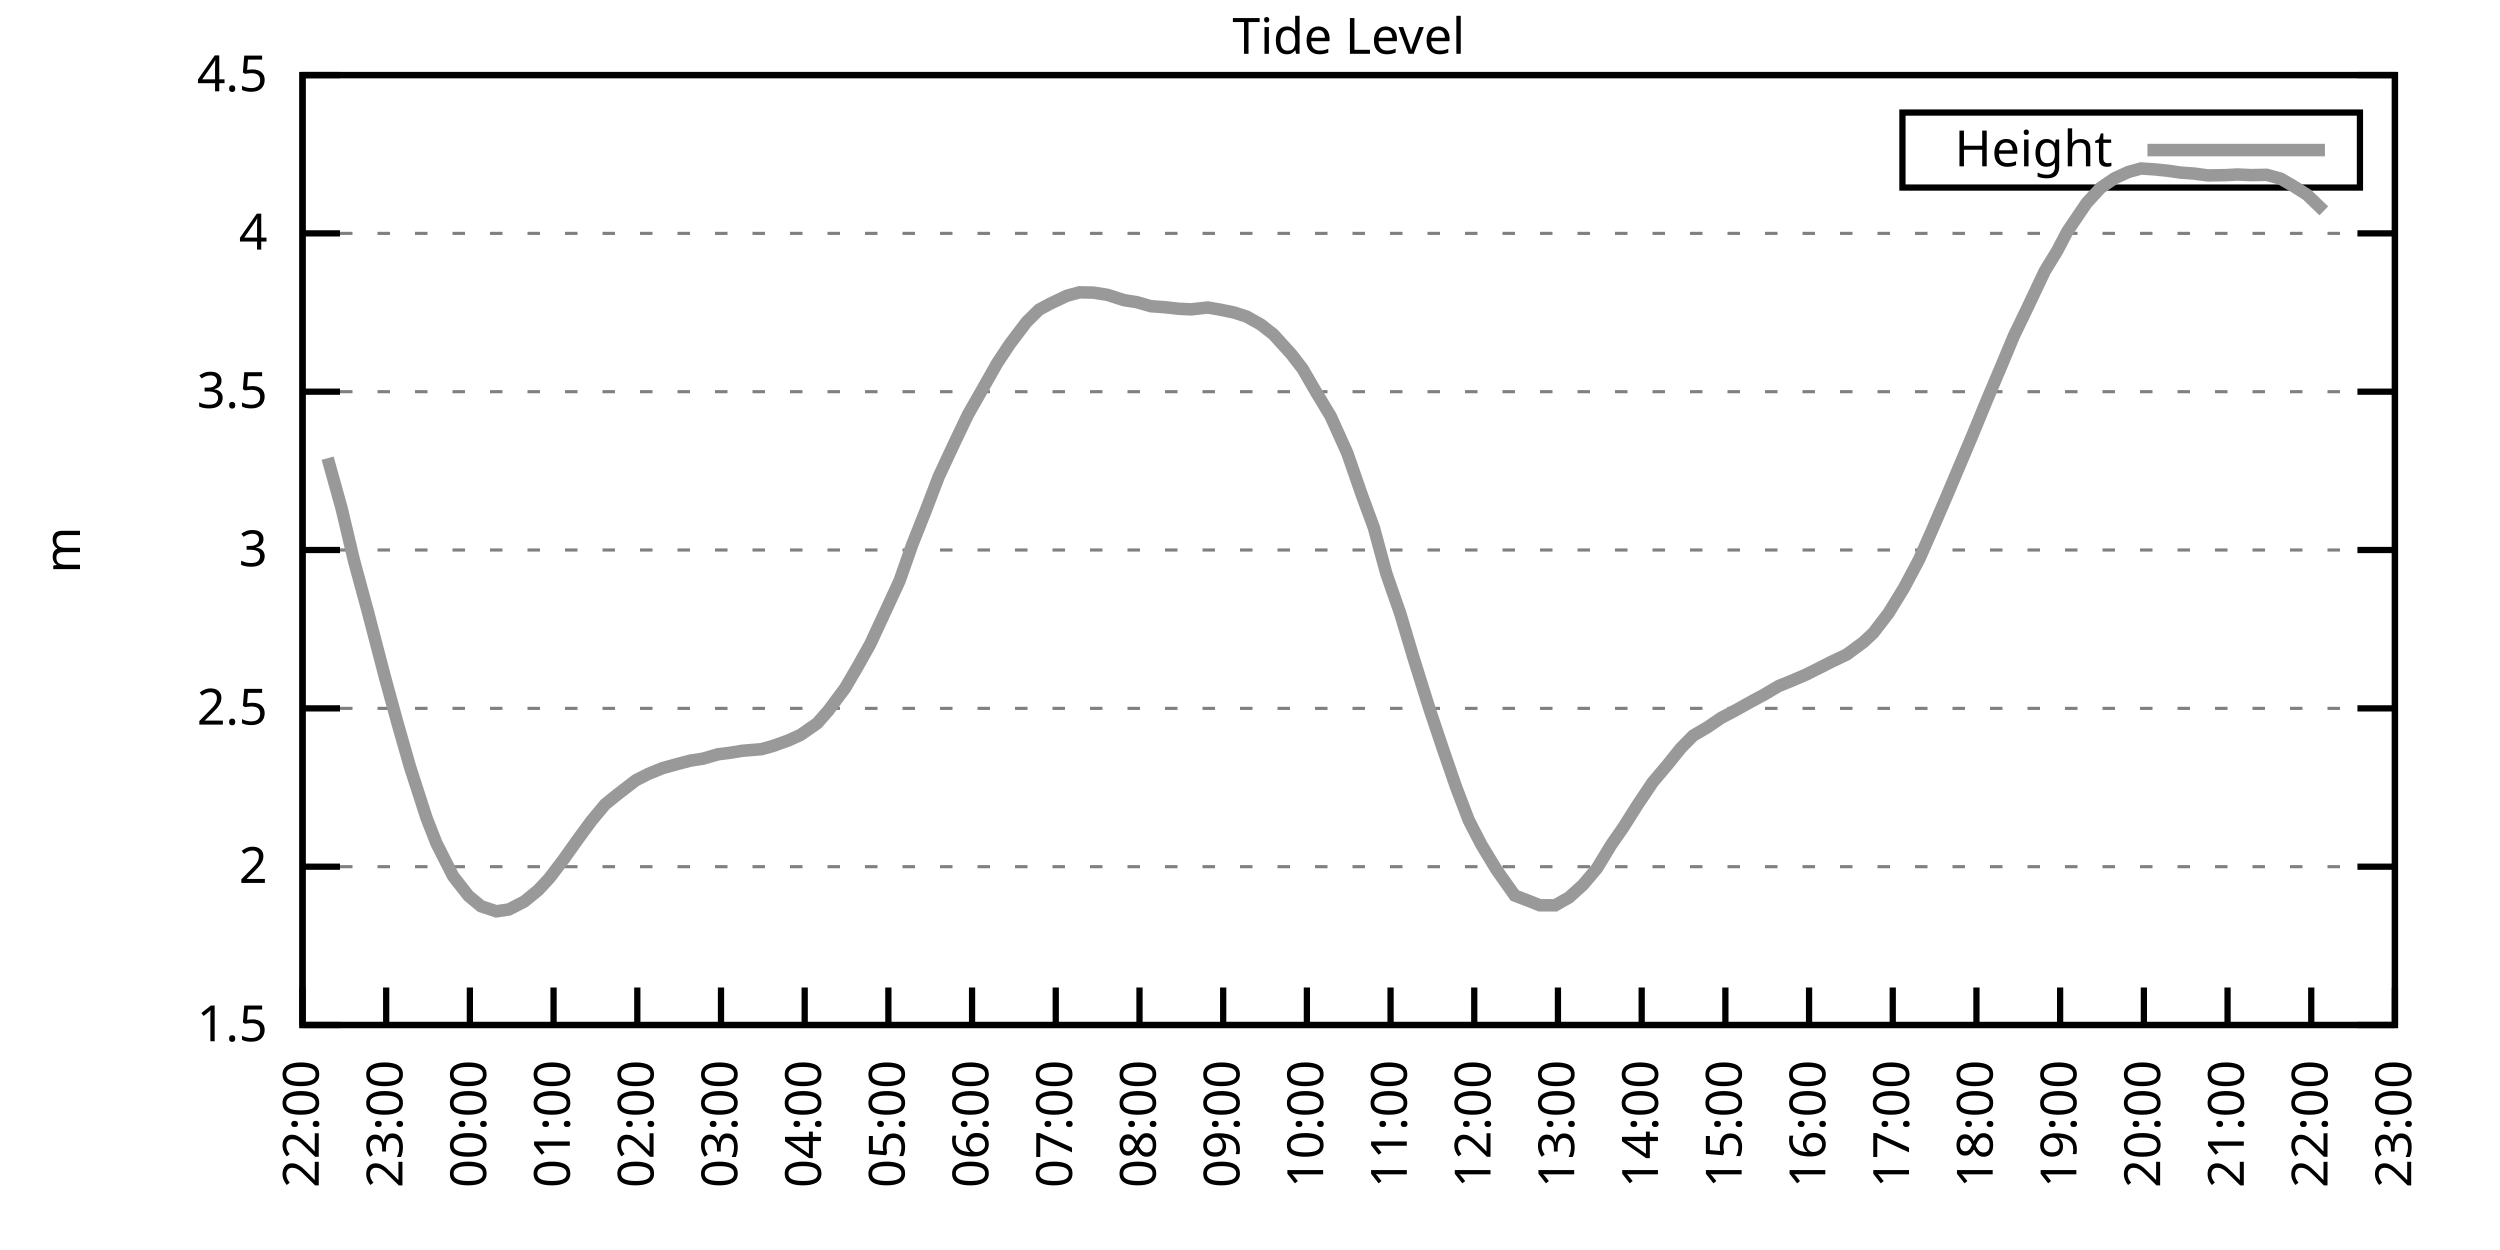
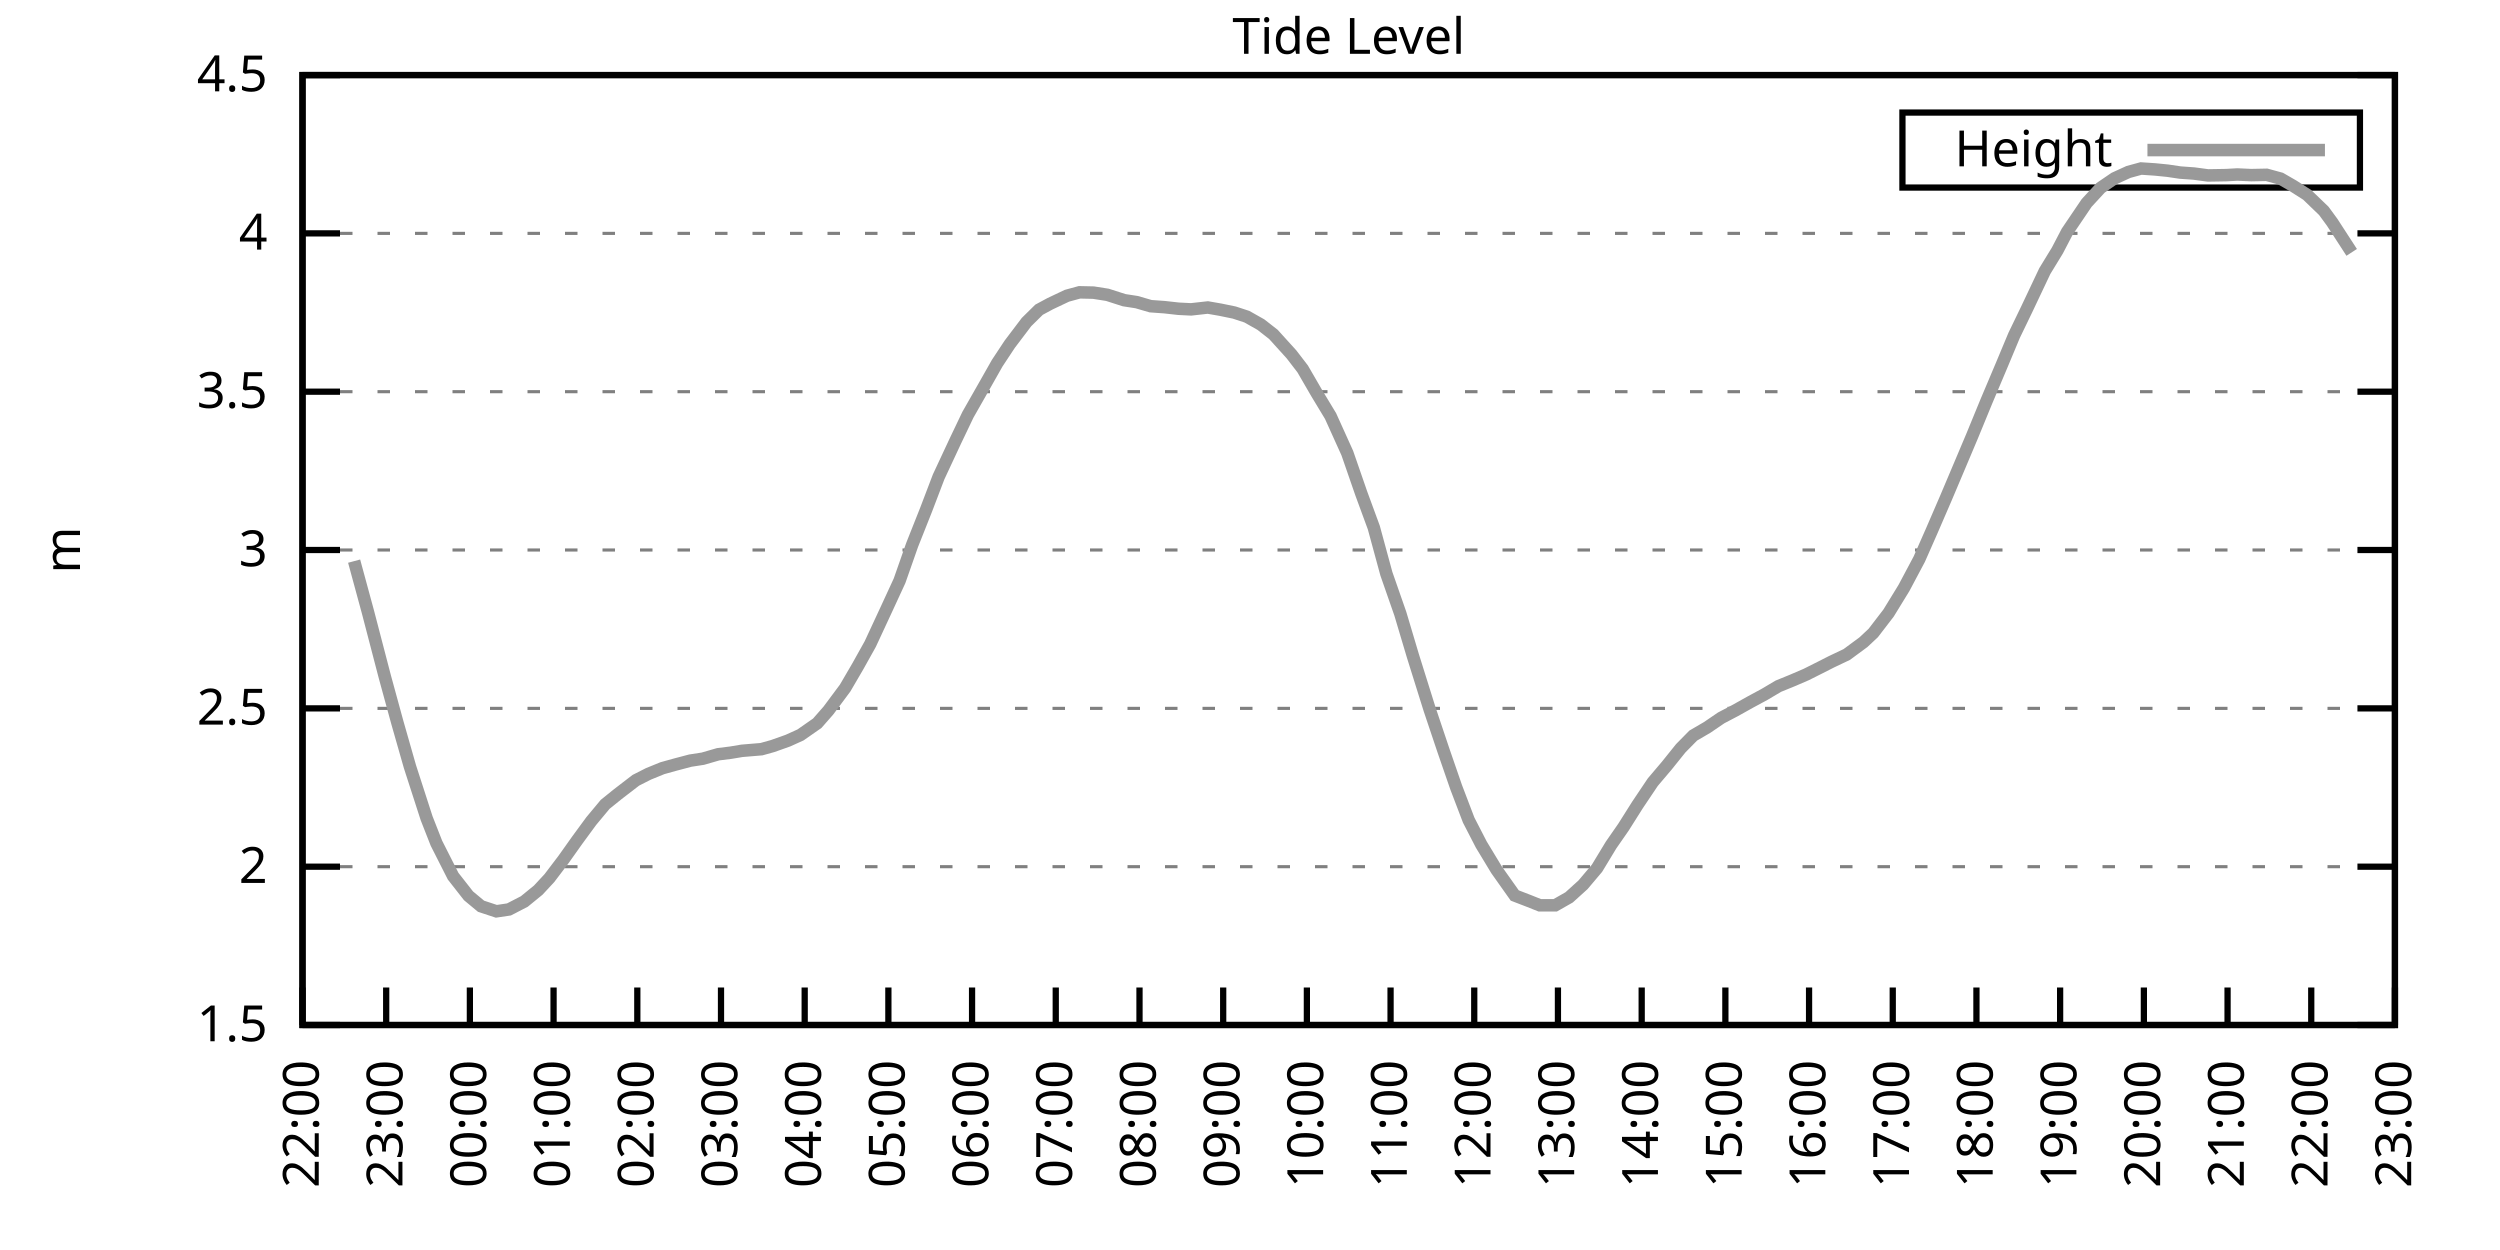
<svg xmlns="http://www.w3.org/2000/svg" xmlns:xlink="http://www.w3.org/1999/xlink" width="400" height="200" viewBox="0 0 400 200">
  <g id="gnuplot_canvas">
    <rect x="0" y="0" width="400" height="200" fill="none" />
    <defs>
      <circle id="gpDot" r="0.5" stroke-width="0.5" stroke="currentColor" />
      <path id="gpPt0" stroke-width="0.333" stroke="currentColor" d="M-1,0 h2 M0,-1 v2" />
      <path id="gpPt1" stroke-width="0.333" stroke="currentColor" d="M-1,-1 L1,1 M1,-1 L-1,1" />
      <path id="gpPt2" stroke-width="0.333" stroke="currentColor" d="M-1,0 L1,0 M0,-1 L0,1 M-1,-1 L1,1 M-1,1 L1,-1" />
      <rect id="gpPt3" stroke-width="0.333" stroke="currentColor" x="-1" y="-1" width="2" height="2" />
      <rect id="gpPt4" stroke-width="0.333" stroke="currentColor" fill="currentColor" x="-1" y="-1" width="2" height="2" />
      <circle id="gpPt5" stroke-width="0.333" stroke="currentColor" cx="0" cy="0" r="1" />
      <use xlink:href="#gpPt5" id="gpPt6" fill="currentColor" stroke="none" />
      <path id="gpPt7" stroke-width="0.333" stroke="currentColor" d="M0,-1.33 L-1.33,0.67 L1.33,0.67 z" />
      <use xlink:href="#gpPt7" id="gpPt8" fill="currentColor" stroke="none" />
      <use xlink:href="#gpPt7" id="gpPt9" stroke="currentColor" transform="rotate(180)" />
      <use xlink:href="#gpPt9" id="gpPt10" fill="currentColor" stroke="none" />
      <use xlink:href="#gpPt3" id="gpPt11" stroke="currentColor" transform="rotate(45)" />
      <use xlink:href="#gpPt11" id="gpPt12" fill="currentColor" stroke="none" />
      <path id="gpPt13" stroke-width="0.333" stroke="currentColor" d="M0,1.330 L1.265,0.411 L0.782,-1.067 L-0.782,-1.076 L-1.265,0.411 z" />
      <use xlink:href="#gpPt13" id="gpPt14" fill="currentColor" stroke="none" />
      <filter id="textbox" filterUnits="objectBoundingBox" x="0" y="0" height="1" width="1">
        <feFlood flood-color="white" flood-opacity="1" result="bgnd" />
        <feComposite in="SourceGraphic" in2="bgnd" operator="atop" />
      </filter>
      <filter id="greybox" filterUnits="objectBoundingBox" x="0" y="0" height="1" width="1">
        <feFlood flood-color="lightgrey" flood-opacity="1" result="grey" />
        <feComposite in="SourceGraphic" in2="grey" operator="atop" />
      </filter>
    </defs>
    <g fill="none" color="white" stroke="currentColor" stroke-width="1.00" stroke-linecap="butt" stroke-linejoin="miter">
</g>
    <g fill="none" color="black" stroke="currentColor" stroke-width="1.00" stroke-linecap="butt" stroke-linejoin="miter">
      <g stroke="none" shape-rendering="crispEdges">
        <polygon fill="rgb(255, 255, 255)" points="48.40,164.00 383.18,164.00 383.18,12.02 48.40,12.02 " />
      </g>
    </g>
    <g fill="none" color="black" stroke="currentColor" stroke-width="1.00" stroke-linecap="butt" stroke-linejoin="miter">
</g>
    <g fill="none" color="black" stroke="black" stroke-width="0.50" stroke-linecap="butt" stroke-linejoin="miter">
</g>
    <g fill="none" color="gray" stroke="currentColor" stroke-width="0.50" stroke-linecap="butt" stroke-linejoin="miter">
      <path stroke="gray" stroke-dasharray="2,4" class="gridline" d="M48.40,164.00 L383.19,164.00  " />
    </g>
    <g fill="none" color="gray" stroke="gray" stroke-width="1.00" stroke-linecap="butt" stroke-linejoin="miter">
</g>
    <g fill="none" color="black" stroke="currentColor" stroke-width="1.00" stroke-linecap="butt" stroke-linejoin="miter">
      <path stroke="black" d="M48.40,164.00 L54.40,164.00 M383.19,164.00 L377.19,164.00  " />
      <g transform="translate(42.80,166.60)" stroke="none" fill="black" font-family="Sans" font-size="8.00" text-anchor="end">
        <text>
          <tspan font-family="Sans"> 1.5</tspan>
        </text>
      </g>
    </g>
    <g fill="none" color="black" stroke="currentColor" stroke-width="1.00" stroke-linecap="butt" stroke-linejoin="miter">
</g>
    <g fill="none" color="black" stroke="black" stroke-width="0.50" stroke-linecap="butt" stroke-linejoin="miter">
</g>
    <g fill="none" color="gray" stroke="currentColor" stroke-width="0.50" stroke-linecap="butt" stroke-linejoin="miter">
      <path stroke="gray" stroke-dasharray="2,4" class="gridline" d="M48.40,138.67 L383.19,138.67  " />
    </g>
    <g fill="none" color="gray" stroke="gray" stroke-width="1.00" stroke-linecap="butt" stroke-linejoin="miter">
</g>
    <g fill="none" color="black" stroke="currentColor" stroke-width="1.00" stroke-linecap="butt" stroke-linejoin="miter">
      <path stroke="black" d="M48.40,138.67 L54.40,138.67 M383.19,138.67 L377.19,138.67  " />
      <g transform="translate(42.80,141.27)" stroke="none" fill="black" font-family="Sans" font-size="8.00" text-anchor="end">
        <text>
          <tspan font-family="Sans"> 2</tspan>
        </text>
      </g>
    </g>
    <g fill="none" color="black" stroke="currentColor" stroke-width="1.00" stroke-linecap="butt" stroke-linejoin="miter">
</g>
    <g fill="none" color="black" stroke="black" stroke-width="0.50" stroke-linecap="butt" stroke-linejoin="miter">
</g>
    <g fill="none" color="gray" stroke="currentColor" stroke-width="0.50" stroke-linecap="butt" stroke-linejoin="miter">
      <path stroke="gray" stroke-dasharray="2,4" class="gridline" d="M48.40,113.34 L383.19,113.34  " />
    </g>
    <g fill="none" color="gray" stroke="gray" stroke-width="1.00" stroke-linecap="butt" stroke-linejoin="miter">
</g>
    <g fill="none" color="black" stroke="currentColor" stroke-width="1.00" stroke-linecap="butt" stroke-linejoin="miter">
      <path stroke="black" d="M48.40,113.34 L54.40,113.34 M383.19,113.34 L377.19,113.34  " />
      <g transform="translate(42.80,115.94)" stroke="none" fill="black" font-family="Sans" font-size="8.00" text-anchor="end">
        <text>
          <tspan font-family="Sans"> 2.5</tspan>
        </text>
      </g>
    </g>
    <g fill="none" color="black" stroke="currentColor" stroke-width="1.00" stroke-linecap="butt" stroke-linejoin="miter">
</g>
    <g fill="none" color="black" stroke="black" stroke-width="0.50" stroke-linecap="butt" stroke-linejoin="miter">
</g>
    <g fill="none" color="gray" stroke="currentColor" stroke-width="0.50" stroke-linecap="butt" stroke-linejoin="miter">
      <path stroke="gray" stroke-dasharray="2,4" class="gridline" d="M48.40,88.00 L383.19,88.00  " />
    </g>
    <g fill="none" color="gray" stroke="gray" stroke-width="1.00" stroke-linecap="butt" stroke-linejoin="miter">
</g>
    <g fill="none" color="black" stroke="currentColor" stroke-width="1.00" stroke-linecap="butt" stroke-linejoin="miter">
      <path stroke="black" d="M48.40,88.00 L54.40,88.00 M383.19,88.00 L377.19,88.00  " />
      <g transform="translate(42.80,90.60)" stroke="none" fill="black" font-family="Sans" font-size="8.00" text-anchor="end">
        <text>
          <tspan font-family="Sans"> 3</tspan>
        </text>
      </g>
    </g>
    <g fill="none" color="black" stroke="currentColor" stroke-width="1.00" stroke-linecap="butt" stroke-linejoin="miter">
</g>
    <g fill="none" color="black" stroke="black" stroke-width="0.50" stroke-linecap="butt" stroke-linejoin="miter">
</g>
    <g fill="none" color="gray" stroke="currentColor" stroke-width="0.50" stroke-linecap="butt" stroke-linejoin="miter">
      <path stroke="gray" stroke-dasharray="2,4" class="gridline" d="M48.40,62.67 L383.19,62.67  " />
    </g>
    <g fill="none" color="gray" stroke="gray" stroke-width="1.00" stroke-linecap="butt" stroke-linejoin="miter">
</g>
    <g fill="none" color="black" stroke="currentColor" stroke-width="1.00" stroke-linecap="butt" stroke-linejoin="miter">
      <path stroke="black" d="M48.40,62.67 L54.40,62.67 M383.19,62.67 L377.19,62.67  " />
      <g transform="translate(42.80,65.27)" stroke="none" fill="black" font-family="Sans" font-size="8.00" text-anchor="end">
        <text>
          <tspan font-family="Sans"> 3.5</tspan>
        </text>
      </g>
    </g>
    <g fill="none" color="black" stroke="currentColor" stroke-width="1.00" stroke-linecap="butt" stroke-linejoin="miter">
</g>
    <g fill="none" color="black" stroke="black" stroke-width="0.50" stroke-linecap="butt" stroke-linejoin="miter">
</g>
    <g fill="none" color="gray" stroke="currentColor" stroke-width="0.50" stroke-linecap="butt" stroke-linejoin="miter">
      <path stroke="gray" stroke-dasharray="2,4" class="gridline" d="M48.40,37.34 L383.19,37.34  " />
    </g>
    <g fill="none" color="gray" stroke="gray" stroke-width="1.00" stroke-linecap="butt" stroke-linejoin="miter">
</g>
    <g fill="none" color="black" stroke="currentColor" stroke-width="1.00" stroke-linecap="butt" stroke-linejoin="miter">
      <path stroke="black" d="M48.40,37.34 L54.40,37.34 M383.19,37.34 L377.19,37.34  " />
      <g transform="translate(42.80,39.94)" stroke="none" fill="black" font-family="Sans" font-size="8.00" text-anchor="end">
        <text>
          <tspan font-family="Sans"> 4</tspan>
        </text>
      </g>
    </g>
    <g fill="none" color="black" stroke="currentColor" stroke-width="1.00" stroke-linecap="butt" stroke-linejoin="miter">
</g>
    <g fill="none" color="black" stroke="black" stroke-width="0.50" stroke-linecap="butt" stroke-linejoin="miter">
</g>
    <g fill="none" color="gray" stroke="currentColor" stroke-width="0.50" stroke-linecap="butt" stroke-linejoin="miter">
      <path stroke="gray" stroke-dasharray="2,4" class="gridline" d="M48.40,12.01 L383.19,12.01  " />
    </g>
    <g fill="none" color="gray" stroke="gray" stroke-width="1.00" stroke-linecap="butt" stroke-linejoin="miter">
</g>
    <g fill="none" color="black" stroke="currentColor" stroke-width="1.00" stroke-linecap="butt" stroke-linejoin="miter">
      <path stroke="black" d="M48.40,12.01 L54.40,12.01 M383.19,12.01 L377.19,12.01  " />
      <g transform="translate(42.80,14.61)" stroke="none" fill="black" font-family="Sans" font-size="8.00" text-anchor="end">
        <text>
          <tspan font-family="Sans"> 4.5</tspan>
        </text>
      </g>
    </g>
    <g fill="none" color="black" stroke="currentColor" stroke-width="1.00" stroke-linecap="butt" stroke-linejoin="miter">
      <path stroke="black" d="M48.40,164.00 L48.40,158.00  " />
      <g transform="translate(51.00,169.60) rotate(270.00)" stroke="none" fill="black" font-family="Sans" font-size="8.00" text-anchor="end">
        <text>
          <tspan font-family="Sans">22:00</tspan>
        </text>
      </g>
    </g>
    <g fill="none" color="black" stroke="currentColor" stroke-width="1.00" stroke-linecap="butt" stroke-linejoin="miter">
      <path stroke="black" d="M61.79,164.00 L61.79,158.00  " />
      <g transform="translate(64.39,169.60) rotate(270.00)" stroke="none" fill="black" font-family="Sans" font-size="8.00" text-anchor="end">
        <text>
          <tspan font-family="Sans">23:00</tspan>
        </text>
      </g>
    </g>
    <g fill="none" color="black" stroke="currentColor" stroke-width="1.00" stroke-linecap="butt" stroke-linejoin="miter">
      <path stroke="black" d="M75.18,164.00 L75.18,158.00  " />
      <g transform="translate(77.78,169.60) rotate(270.00)" stroke="none" fill="black" font-family="Sans" font-size="8.00" text-anchor="end">
        <text>
          <tspan font-family="Sans">00:00</tspan>
        </text>
      </g>
    </g>
    <g fill="none" color="black" stroke="currentColor" stroke-width="1.00" stroke-linecap="butt" stroke-linejoin="miter">
      <path stroke="black" d="M88.57,164.00 L88.57,158.00  " />
      <g transform="translate(91.17,169.60) rotate(270.00)" stroke="none" fill="black" font-family="Sans" font-size="8.00" text-anchor="end">
        <text>
          <tspan font-family="Sans">01:00</tspan>
        </text>
      </g>
    </g>
    <g fill="none" color="black" stroke="currentColor" stroke-width="1.00" stroke-linecap="butt" stroke-linejoin="miter">
      <path stroke="black" d="M101.97,164.00 L101.97,158.00  " />
      <g transform="translate(104.57,169.60) rotate(270.00)" stroke="none" fill="black" font-family="Sans" font-size="8.00" text-anchor="end">
        <text>
          <tspan font-family="Sans">02:00</tspan>
        </text>
      </g>
    </g>
    <g fill="none" color="black" stroke="currentColor" stroke-width="1.00" stroke-linecap="butt" stroke-linejoin="miter">
      <path stroke="black" d="M115.36,164.00 L115.36,158.00  " />
      <g transform="translate(117.96,169.60) rotate(270.00)" stroke="none" fill="black" font-family="Sans" font-size="8.00" text-anchor="end">
        <text>
          <tspan font-family="Sans">03:00</tspan>
        </text>
      </g>
    </g>
    <g fill="none" color="black" stroke="currentColor" stroke-width="1.00" stroke-linecap="butt" stroke-linejoin="miter">
      <path stroke="black" d="M128.75,164.00 L128.75,158.00  " />
      <g transform="translate(131.35,169.60) rotate(270.00)" stroke="none" fill="black" font-family="Sans" font-size="8.00" text-anchor="end">
        <text>
          <tspan font-family="Sans">04:00</tspan>
        </text>
      </g>
    </g>
    <g fill="none" color="black" stroke="currentColor" stroke-width="1.00" stroke-linecap="butt" stroke-linejoin="miter">
      <path stroke="black" d="M142.14,164.00 L142.14,158.00  " />
      <g transform="translate(144.74,169.60) rotate(270.00)" stroke="none" fill="black" font-family="Sans" font-size="8.00" text-anchor="end">
        <text>
          <tspan font-family="Sans">05:00</tspan>
        </text>
      </g>
    </g>
    <g fill="none" color="black" stroke="currentColor" stroke-width="1.00" stroke-linecap="butt" stroke-linejoin="miter">
      <path stroke="black" d="M155.53,164.00 L155.53,158.00  " />
      <g transform="translate(158.13,169.60) rotate(270.00)" stroke="none" fill="black" font-family="Sans" font-size="8.00" text-anchor="end">
        <text>
          <tspan font-family="Sans">06:00</tspan>
        </text>
      </g>
    </g>
    <g fill="none" color="black" stroke="currentColor" stroke-width="1.00" stroke-linecap="butt" stroke-linejoin="miter">
      <path stroke="black" d="M168.92,164.00 L168.92,158.00  " />
      <g transform="translate(171.52,169.60) rotate(270.00)" stroke="none" fill="black" font-family="Sans" font-size="8.00" text-anchor="end">
        <text>
          <tspan font-family="Sans">07:00</tspan>
        </text>
      </g>
    </g>
    <g fill="none" color="black" stroke="currentColor" stroke-width="1.00" stroke-linecap="butt" stroke-linejoin="miter">
      <path stroke="black" d="M182.32,164.00 L182.32,158.00  " />
      <g transform="translate(184.92,169.60) rotate(270.00)" stroke="none" fill="black" font-family="Sans" font-size="8.00" text-anchor="end">
        <text>
          <tspan font-family="Sans">08:00</tspan>
        </text>
      </g>
    </g>
    <g fill="none" color="black" stroke="currentColor" stroke-width="1.00" stroke-linecap="butt" stroke-linejoin="miter">
      <path stroke="black" d="M195.71,164.00 L195.71,158.00  " />
      <g transform="translate(198.31,169.60) rotate(270.00)" stroke="none" fill="black" font-family="Sans" font-size="8.00" text-anchor="end">
        <text>
          <tspan font-family="Sans">09:00</tspan>
        </text>
      </g>
    </g>
    <g fill="none" color="black" stroke="currentColor" stroke-width="1.00" stroke-linecap="butt" stroke-linejoin="miter">
      <path stroke="black" d="M209.10,164.00 L209.10,158.00  " />
      <g transform="translate(211.70,169.60) rotate(270.00)" stroke="none" fill="black" font-family="Sans" font-size="8.00" text-anchor="end">
        <text>
          <tspan font-family="Sans">10:00</tspan>
        </text>
      </g>
    </g>
    <g fill="none" color="black" stroke="currentColor" stroke-width="1.00" stroke-linecap="butt" stroke-linejoin="miter">
      <path stroke="black" d="M222.49,164.00 L222.49,158.00  " />
      <g transform="translate(225.09,169.60) rotate(270.00)" stroke="none" fill="black" font-family="Sans" font-size="8.00" text-anchor="end">
        <text>
          <tspan font-family="Sans">11:00</tspan>
        </text>
      </g>
    </g>
    <g fill="none" color="black" stroke="currentColor" stroke-width="1.00" stroke-linecap="butt" stroke-linejoin="miter">
      <path stroke="black" d="M235.88,164.00 L235.88,158.00  " />
      <g transform="translate(238.48,169.60) rotate(270.00)" stroke="none" fill="black" font-family="Sans" font-size="8.00" text-anchor="end">
        <text>
          <tspan font-family="Sans">12:00</tspan>
        </text>
      </g>
    </g>
    <g fill="none" color="black" stroke="currentColor" stroke-width="1.00" stroke-linecap="butt" stroke-linejoin="miter">
      <path stroke="black" d="M249.27,164.00 L249.27,158.00  " />
      <g transform="translate(251.87,169.60) rotate(270.00)" stroke="none" fill="black" font-family="Sans" font-size="8.00" text-anchor="end">
        <text>
          <tspan font-family="Sans">13:00</tspan>
        </text>
      </g>
    </g>
    <g fill="none" color="black" stroke="currentColor" stroke-width="1.00" stroke-linecap="butt" stroke-linejoin="miter">
      <path stroke="black" d="M262.67,164.00 L262.67,158.00  " />
      <g transform="translate(265.27,169.60) rotate(270.00)" stroke="none" fill="black" font-family="Sans" font-size="8.00" text-anchor="end">
        <text>
          <tspan font-family="Sans">14:00</tspan>
        </text>
      </g>
    </g>
    <g fill="none" color="black" stroke="currentColor" stroke-width="1.00" stroke-linecap="butt" stroke-linejoin="miter">
      <path stroke="black" d="M276.06,164.00 L276.06,158.00  " />
      <g transform="translate(278.66,169.60) rotate(270.00)" stroke="none" fill="black" font-family="Sans" font-size="8.00" text-anchor="end">
        <text>
          <tspan font-family="Sans">15:00</tspan>
        </text>
      </g>
    </g>
    <g fill="none" color="black" stroke="currentColor" stroke-width="1.00" stroke-linecap="butt" stroke-linejoin="miter">
      <path stroke="black" d="M289.45,164.00 L289.45,158.00  " />
      <g transform="translate(292.05,169.60) rotate(270.00)" stroke="none" fill="black" font-family="Sans" font-size="8.00" text-anchor="end">
        <text>
          <tspan font-family="Sans">16:00</tspan>
        </text>
      </g>
    </g>
    <g fill="none" color="black" stroke="currentColor" stroke-width="1.00" stroke-linecap="butt" stroke-linejoin="miter">
      <path stroke="black" d="M302.84,164.00 L302.84,158.00  " />
      <g transform="translate(305.44,169.60) rotate(270.00)" stroke="none" fill="black" font-family="Sans" font-size="8.00" text-anchor="end">
        <text>
          <tspan font-family="Sans">17:00</tspan>
        </text>
      </g>
    </g>
    <g fill="none" color="black" stroke="currentColor" stroke-width="1.00" stroke-linecap="butt" stroke-linejoin="miter">
      <path stroke="black" d="M316.23,164.00 L316.23,158.00  " />
      <g transform="translate(318.83,169.60) rotate(270.00)" stroke="none" fill="black" font-family="Sans" font-size="8.00" text-anchor="end">
        <text>
          <tspan font-family="Sans">18:00</tspan>
        </text>
      </g>
    </g>
    <g fill="none" color="black" stroke="currentColor" stroke-width="1.00" stroke-linecap="butt" stroke-linejoin="miter">
      <path stroke="black" d="M329.62,164.00 L329.62,158.00  " />
      <g transform="translate(332.22,169.60) rotate(270.00)" stroke="none" fill="black" font-family="Sans" font-size="8.00" text-anchor="end">
        <text>
          <tspan font-family="Sans">19:00</tspan>
        </text>
      </g>
    </g>
    <g fill="none" color="black" stroke="currentColor" stroke-width="1.00" stroke-linecap="butt" stroke-linejoin="miter">
      <path stroke="black" d="M343.02,164.00 L343.02,158.00  " />
      <g transform="translate(345.62,169.60) rotate(270.00)" stroke="none" fill="black" font-family="Sans" font-size="8.00" text-anchor="end">
        <text>
          <tspan font-family="Sans">20:00</tspan>
        </text>
      </g>
    </g>
    <g fill="none" color="black" stroke="currentColor" stroke-width="1.00" stroke-linecap="butt" stroke-linejoin="miter">
      <path stroke="black" d="M356.41,164.00 L356.41,158.00  " />
      <g transform="translate(359.01,169.60) rotate(270.00)" stroke="none" fill="black" font-family="Sans" font-size="8.00" text-anchor="end">
        <text>
          <tspan font-family="Sans">21:00</tspan>
        </text>
      </g>
    </g>
    <g fill="none" color="black" stroke="currentColor" stroke-width="1.00" stroke-linecap="butt" stroke-linejoin="miter">
      <path stroke="black" d="M369.80,164.00 L369.80,158.00  " />
      <g transform="translate(372.40,169.60) rotate(270.00)" stroke="none" fill="black" font-family="Sans" font-size="8.00" text-anchor="end">
        <text>
          <tspan font-family="Sans">22:00</tspan>
        </text>
      </g>
    </g>
    <g fill="none" color="black" stroke="currentColor" stroke-width="1.00" stroke-linecap="butt" stroke-linejoin="miter">
      <path stroke="black" d="M383.19,164.00 L383.19,158.00  " />
      <g transform="translate(385.79,169.60) rotate(270.00)" stroke="none" fill="black" font-family="Sans" font-size="8.00" text-anchor="end">
        <text>
          <tspan font-family="Sans">23:00</tspan>
        </text>
      </g>
    </g>
    <g fill="none" color="black" stroke="currentColor" stroke-width="1.00" stroke-linecap="butt" stroke-linejoin="miter">
</g>
    <g fill="none" color="black" stroke="currentColor" stroke-width="1.00" stroke-linecap="butt" stroke-linejoin="miter">
      <path stroke="black" d="M48.40,12.01 L48.40,164.00 L383.19,164.00 L383.19,12.01 L48.40,12.01 Z  " />
    </g>
    <g fill="none" color="black" stroke="currentColor" stroke-width="1.00" stroke-linecap="butt" stroke-linejoin="miter">
</g>
    <g fill="none" color="black" stroke="currentColor" stroke-width="1.00" stroke-linecap="butt" stroke-linejoin="miter">
      <path stroke="black" d="M304.39,30.01 L304.39,18.01 L377.59,18.01 L377.59,30.01 L304.39,30.01 Z  " />
    </g>
    <g id="Tide_level_plot_1">
      <g fill="none" color="white" stroke="black" stroke-width="2.00" stroke-linecap="butt" stroke-linejoin="miter">
</g>
      <g fill="none" color="black" stroke="currentColor" stroke-width="2.00" stroke-linecap="butt" stroke-linejoin="miter">
        <g transform="translate(337.99,26.61)" stroke="none" fill="black" font-family="Sans" font-size="8.00" text-anchor="end">
          <text>
            <tspan font-family="Sans">Height</tspan>
          </text>
        </g>
      </g>
      <g fill="none" color="black" stroke="currentColor" stroke-width="2.00" stroke-linecap="butt" stroke-linejoin="miter">
-         <path stroke="rgb(153, 153, 153)" d="M343.59,24.01 L371.99,24.01 M52.42,73.31 L54.65,81.32 L56.66,89.78 L58.89,97.99 L61.57,108.27 L63.58,115.62   L65.59,122.66 L68.26,130.92 L69.83,134.92 L72.50,140.19 L74.96,143.33 L76.97,145.00 L79.42,145.81 L81.43,145.51   L83.89,144.24 L86.12,142.42 L87.91,140.49 L90.14,137.55 L92.37,134.41 L94.60,131.37 L96.83,128.69 L98.84,127.07   L101.74,124.84 L103.75,123.82 L105.98,122.91 L107.99,122.35 L110.45,121.70 L112.46,121.39 L114.91,120.68 L116.92,120.43   L118.71,120.13 L121.83,119.87 L123.62,119.37 L126.07,118.50 L128.08,117.59 L130.76,115.72 L132.54,113.69 L135.22,110.09   L137.23,106.65 L139.24,103.05 L141.92,97.28 L143.93,92.92 L145.94,87.19 L148.17,81.57 L150.18,76.30 L152.85,70.58   L154.86,66.37 L157.54,61.66 L159.55,58.11 L161.56,55.07 L164.24,51.53 L166.25,49.55 L168.03,48.59 L170.71,47.32   L172.72,46.77 L174.95,46.82 L177.18,47.17 L179.86,48.03 L181.87,48.34 L184.10,48.99 L186.33,49.15 L188.57,49.40   L190.57,49.50 L193.25,49.20 L195.26,49.55 L197.49,50.01 L199.50,50.67 L201.73,51.93 L203.74,53.50 L206.64,56.70   L208.43,59.03 L210.66,62.88 L212.89,66.57 L215.57,72.50 L217.80,78.94 L219.81,84.41 L221.82,91.80 L224.05,98.19   L226.06,104.93 L228.74,113.49 L230.97,120.13 L232.98,125.95 L234.99,131.22 L237.00,135.12 L239.45,139.17 L242.36,143.28   L244.59,144.14 L246.37,144.85 L248.83,144.85 L251.06,143.58 L253.29,141.56 L255.52,138.92 L257.76,135.22 L259.76,132.34   L262.00,128.79 L264.45,125.14 L266.68,122.51 L268.92,119.72 L270.92,117.69 L273.16,116.38 L275.39,114.86 L277.62,113.69   L280.07,112.32 L282.31,111.11 L284.54,109.79 L286.77,108.88 L289.00,107.92 L291.23,106.80 L293.02,105.89 L295.48,104.72   L298.15,102.75 L299.72,101.28 L302.17,98.09 L304.63,94.08 L307.08,89.47 L309.09,84.91 L311.32,79.75 L313.55,74.48   L315.56,69.72 L317.79,64.29 L320.25,58.47 L322.26,53.66 L324.27,49.50 L327.17,43.37 L329.18,40.08 L330.74,37.09   L333.86,32.48 L336.10,30.05 L338.33,28.53 L340.56,27.51 L342.57,26.96 L344.80,27.11 L346.81,27.31 L348.82,27.61   L351.05,27.77 L353.28,28.07 L356.18,28.02 L357.97,27.92 L360.20,28.02 L362.66,27.97 L364.89,28.58 L366.90,29.74   L369.13,31.16 L371.81,33.74  " />
+         <path stroke="rgb(153, 153, 153)" d="M343.59,24.01 L371.99,24.01 M56.66,89.78 L58.89,97.99 L61.57,108.27 L63.58,115.62 L65.59,122.66 L68.26,130.92   L69.83,134.92 L72.50,140.19 L74.96,143.33 L76.97,145.00 L79.42,145.81 L81.43,145.51 L83.89,144.24 L86.12,142.42   L87.91,140.49 L90.14,137.55 L92.37,134.41 L94.60,131.37 L96.83,128.69 L98.84,127.07 L101.74,124.84 L103.75,123.82   L105.98,122.91 L107.99,122.35 L110.45,121.70 L112.46,121.39 L114.91,120.68 L116.92,120.43 L118.71,120.13 L121.83,119.87   L123.62,119.37 L126.07,118.50 L128.08,117.59 L130.76,115.72 L132.54,113.69 L135.22,110.09 L137.23,106.65 L139.24,103.05   L141.92,97.28 L143.93,92.92 L145.94,87.19 L148.17,81.57 L150.18,76.30 L152.85,70.58 L154.86,66.37 L157.54,61.66   L159.55,58.11 L161.56,55.07 L164.24,51.53 L166.25,49.55 L168.03,48.59 L170.71,47.32 L172.72,46.77 L174.95,46.82   L177.18,47.17 L179.86,48.03 L181.87,48.34 L184.10,48.99 L186.33,49.15 L188.57,49.40 L190.57,49.50 L193.25,49.20   L195.26,49.55 L197.49,50.01 L199.50,50.67 L201.73,51.93 L203.74,53.50 L206.64,56.70 L208.43,59.03 L210.66,62.88   L212.89,66.57 L215.57,72.50 L217.80,78.94 L219.81,84.41 L221.82,91.80 L224.05,98.19 L226.06,104.93 L228.74,113.49   L230.97,120.13 L232.98,125.95 L234.99,131.22 L237.00,135.12 L239.45,139.17 L242.36,143.28 L244.59,144.14 L246.37,144.85   L248.83,144.85 L251.06,143.58 L253.29,141.56 L255.52,138.92 L257.76,135.22 L259.76,132.34 L262.00,128.79 L264.45,125.14   L266.68,122.51 L268.92,119.72 L270.92,117.69 L273.16,116.38 L275.39,114.86 L277.62,113.69 L280.07,112.32 L282.31,111.11   L284.54,109.79 L286.77,108.88 L289.00,107.92 L291.23,106.80 L293.02,105.89 L295.48,104.72 L298.15,102.75 L299.72,101.28   L302.17,98.09 L304.63,94.08 L307.08,89.47 L309.09,84.91 L311.32,79.75 L313.55,74.48 L315.56,69.72 L317.79,64.29   L320.25,58.47 L322.26,53.66 L324.27,49.50 L327.17,43.37 L329.18,40.08 L330.74,37.09 L333.86,32.48 L336.10,30.05   L338.33,28.53 L340.56,27.51 L342.57,26.96 L344.80,27.11 L346.81,27.31 L348.82,27.61 L351.05,27.77 L353.28,28.07   L356.18,28.02 L357.97,27.92 L360.20,28.02 L362.66,27.97 L364.89,28.58 L366.90,29.74 L369.13,31.16 L371.81,33.74   L373.15,35.57 L376.27,40.38  " />
      </g>
    </g>
    <g fill="none" color="black" stroke="currentColor" stroke-width="2.00" stroke-linecap="butt" stroke-linejoin="miter">
</g>
    <g fill="none" color="black" stroke="black" stroke-width="1.00" stroke-linecap="butt" stroke-linejoin="miter">
</g>
    <g fill="none" color="black" stroke="currentColor" stroke-width="1.00" stroke-linecap="butt" stroke-linejoin="miter">
      <path stroke="black" d="M48.40,12.01 L48.40,164.00 L383.19,164.00 L383.19,12.01 L48.40,12.01 Z  " />
      <g transform="translate(12.80,88.01) rotate(270.00)" stroke="none" fill="black" font-family="Sans" font-size="8.00" text-anchor="middle">
        <text>
          <tspan font-family="Sans">m</tspan>
        </text>
      </g>
    </g>
    <g fill="none" color="black" stroke="currentColor" stroke-width="1.00" stroke-linecap="butt" stroke-linejoin="miter">
</g>
    <g fill="none" color="black" stroke="currentColor" stroke-width="1.00" stroke-linecap="butt" stroke-linejoin="miter">
      <g transform="translate(215.79,8.61)" stroke="none" fill="black" font-family="Sans" font-size="8.00" text-anchor="middle">
        <text>
          <tspan font-family="Sans">Tide Level</tspan>
        </text>
      </g>
    </g>
    <g fill="none" color="black" stroke="currentColor" stroke-width="1.00" stroke-linecap="butt" stroke-linejoin="miter">
</g>
  </g>
</svg>
